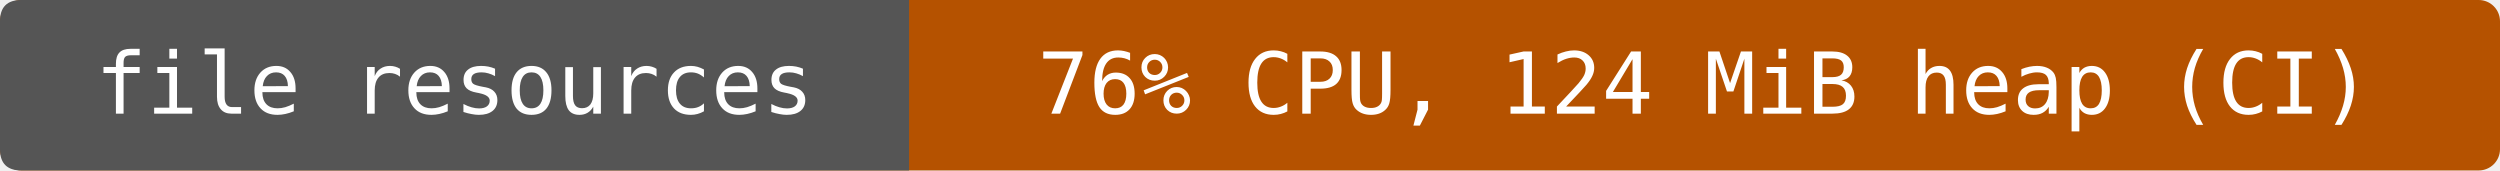
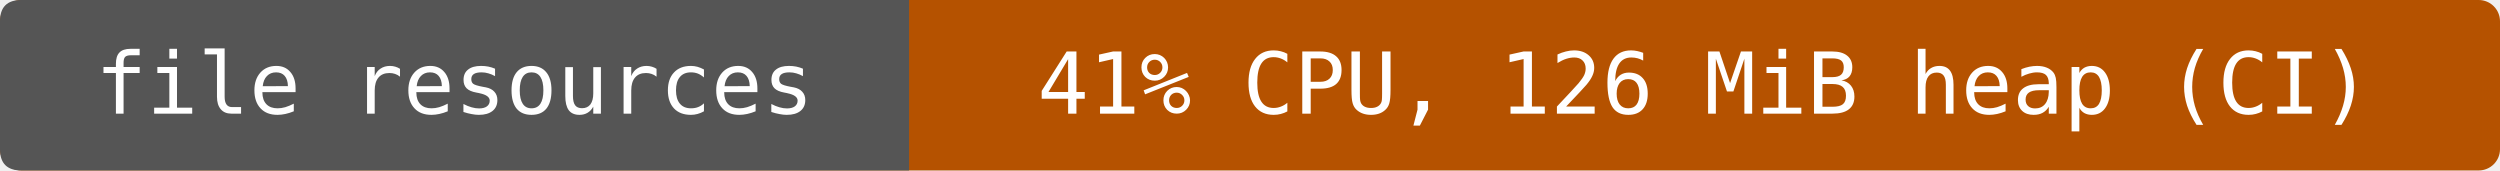
- <svg xmlns="http://www.w3.org/2000/svg" width="352" height="24" viewBox="0 0 352 24" role="img" aria-label="file resources: 76% CPU, 124 MiB heap (CI)">
+ <svg xmlns="http://www.w3.org/2000/svg" width="352" height="24" viewBox="0 0 352 24" role="img" aria-label="file resources: 41% CPU, 126 MiB heap (CI)">
  <rect width="352" height="24" rx="3" fill="#b55200" />
  <path d="M3 0H128V24H3Q0 24 0 21V3Q0 0 3 0" fill="#555" />
  <g fill="#fff" text-anchor="middle" font-family="DejaVu Sans Mono,monospace" font-size="12">
    <text x="64" y="16">file resources</text>
-     <text x="240" y="16">76% CPU, 124 MiB heap (CI)</text>
+     <text x="240" y="16">41% CPU, 126 MiB heap (CI)</text>
  </g>
</svg>
